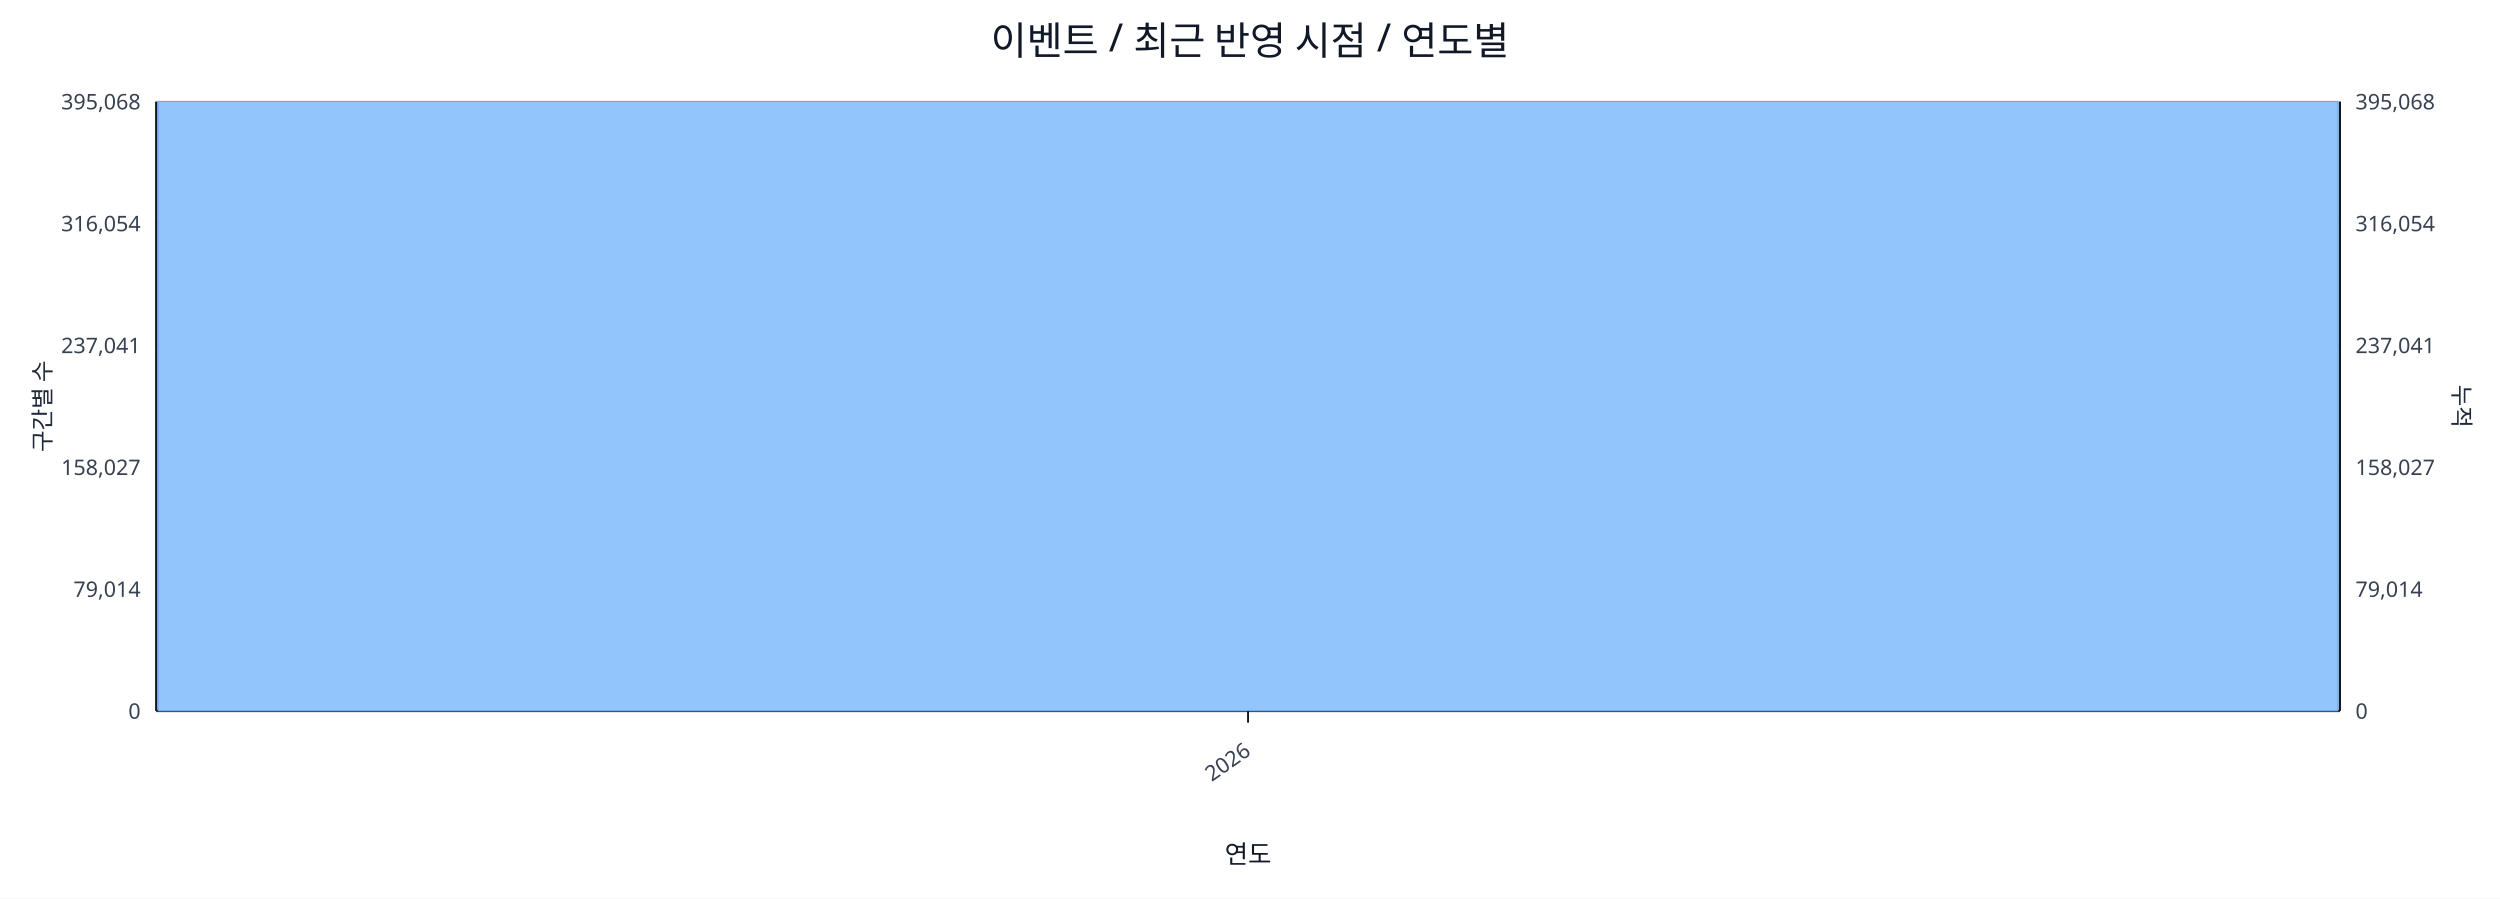
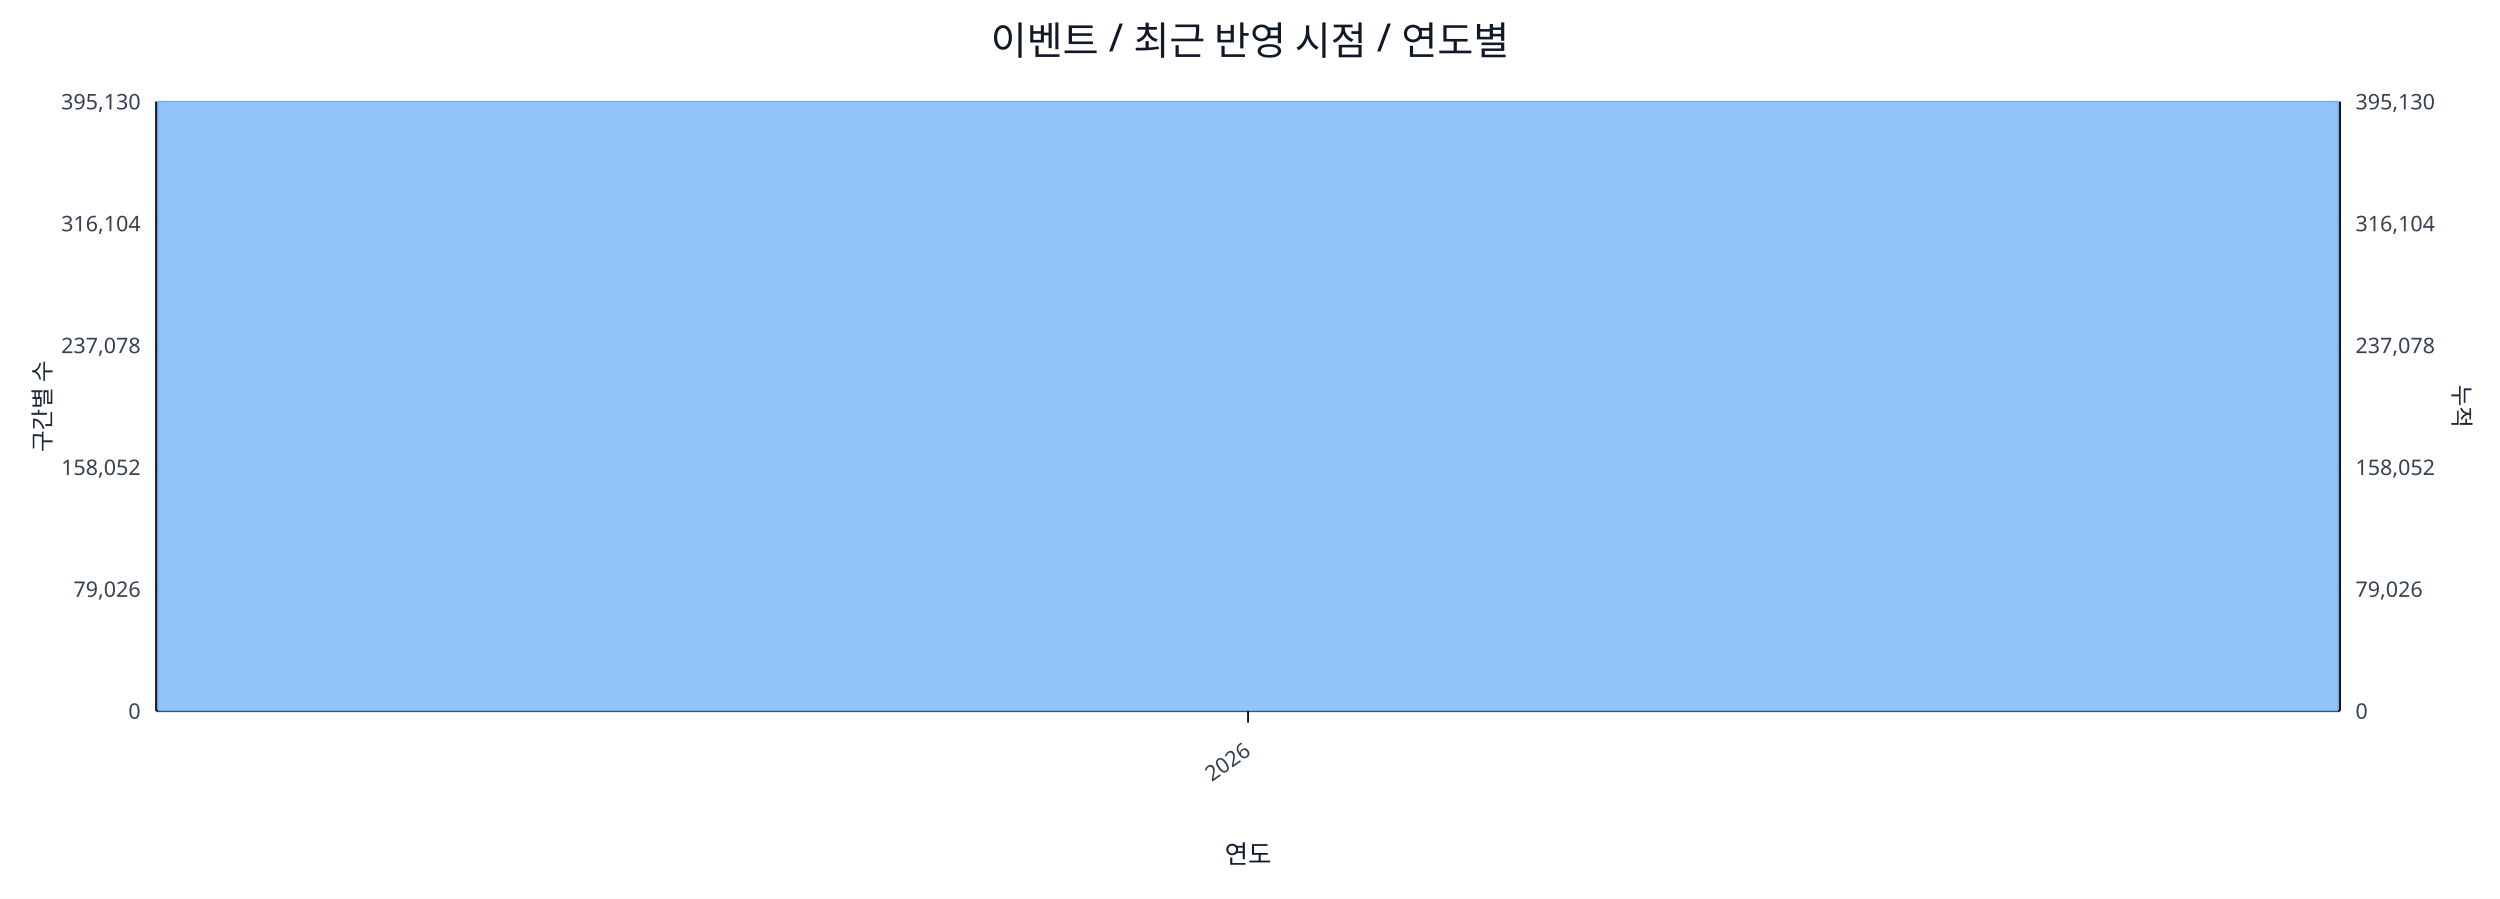
<svg xmlns="http://www.w3.org/2000/svg" width="1280" height="460" viewBox="0 0 1280 460">
  <rect x="0" y="0" width="100%" height="100%" fill="#ffffff" />
  <text x="640.0" y="28" font-size="20" text-anchor="middle" font-family="sans-serif" fill="#111827">이벤트 / 최근 반영 시점 / 연도별</text>
  <line x1="80.0" y1="52.0" x2="1198.0" y2="52.0" stroke="#e5e7eb" stroke-width="1" />
-   <text x="72.0" y="56.0" font-size="11" text-anchor="end" font-family="sans-serif" fill="#374151">395,068</text>
-   <text x="1206.0" y="56.0" font-size="11" text-anchor="start" font-family="sans-serif" fill="#374151">395,068</text>
+   <text x="72.0" y="56.0" font-size="11" text-anchor="end" font-family="sans-serif" fill="#374151">395,130</text>
+   <text x="1206.0" y="56.0" font-size="11" text-anchor="start" font-family="sans-serif" fill="#374151">395,130</text>
  <line x1="80.0" y1="114.4" x2="1198.0" y2="114.4" stroke="#e5e7eb" stroke-width="1" />
-   <text x="72.0" y="118.4" font-size="11" text-anchor="end" font-family="sans-serif" fill="#374151">316,054</text>
-   <text x="1206.0" y="118.4" font-size="11" text-anchor="start" font-family="sans-serif" fill="#374151">316,054</text>
+   <text x="72.0" y="118.4" font-size="11" text-anchor="end" font-family="sans-serif" fill="#374151">316,104</text>
+   <text x="1206.0" y="118.4" font-size="11" text-anchor="start" font-family="sans-serif" fill="#374151">316,104</text>
  <line x1="80.0" y1="176.8" x2="1198.0" y2="176.8" stroke="#e5e7eb" stroke-width="1" />
-   <text x="72.0" y="180.8" font-size="11" text-anchor="end" font-family="sans-serif" fill="#374151">237,041</text>
-   <text x="1206.0" y="180.8" font-size="11" text-anchor="start" font-family="sans-serif" fill="#374151">237,041</text>
+   <text x="72.0" y="180.8" font-size="11" text-anchor="end" font-family="sans-serif" fill="#374151">237,078</text>
+   <text x="1206.0" y="180.8" font-size="11" text-anchor="start" font-family="sans-serif" fill="#374151">237,078</text>
  <line x1="80.0" y1="239.2" x2="1198.0" y2="239.2" stroke="#e5e7eb" stroke-width="1" />
-   <text x="72.0" y="243.2" font-size="11" text-anchor="end" font-family="sans-serif" fill="#374151">158,027</text>
-   <text x="1206.0" y="243.2" font-size="11" text-anchor="start" font-family="sans-serif" fill="#374151">158,027</text>
+   <text x="72.0" y="243.2" font-size="11" text-anchor="end" font-family="sans-serif" fill="#374151">158,052</text>
+   <text x="1206.0" y="243.2" font-size="11" text-anchor="start" font-family="sans-serif" fill="#374151">158,052</text>
  <line x1="80.0" y1="301.6" x2="1198.0" y2="301.6" stroke="#e5e7eb" stroke-width="1" />
-   <text x="72.0" y="305.6" font-size="11" text-anchor="end" font-family="sans-serif" fill="#374151">79,014</text>
-   <text x="1206.0" y="305.6" font-size="11" text-anchor="start" font-family="sans-serif" fill="#374151">79,014</text>
+   <text x="72.0" y="305.6" font-size="11" text-anchor="end" font-family="sans-serif" fill="#374151">79,026</text>
+   <text x="1206.0" y="305.6" font-size="11" text-anchor="start" font-family="sans-serif" fill="#374151">79,026</text>
  <line x1="80.0" y1="364.0" x2="1198.0" y2="364.0" stroke="#e5e7eb" stroke-width="1" />
  <text x="72.0" y="368.0" font-size="11" text-anchor="end" font-family="sans-serif" fill="#374151">0</text>
  <text x="1206.0" y="368.0" font-size="11" text-anchor="start" font-family="sans-serif" fill="#374151">0</text>
  <line x1="80.0" y1="364.0" x2="1198.0" y2="364.0" stroke="#111827" stroke-width="1.2" />
  <line x1="80.0" y1="52.0" x2="80.0" y2="364.0" stroke="#111827" stroke-width="1.2" />
  <line x1="1198.0" y1="52.0" x2="1198.0" y2="364.0" stroke="#111827" stroke-width="1.2" />
  <rect x="81.0" y="52.0" width="1116.0" height="312.0" fill="#93c5fd" stroke="#60a5fa" stroke-width="0.5" />
  <polyline fill="none" stroke="#ef4444" stroke-width="2" points="639.0,52.0" />
  <line x1="639.0" y1="364.0" x2="639.0" y2="370.0" stroke="#111827" stroke-width="1" />
  <text x="641.0" y="386.0" font-size="11" text-anchor="end" transform="rotate(-35 641.0 386.0)" font-family="sans-serif" fill="#374151">2026</text>
  <text x="26" y="208.0" font-size="12" transform="rotate(-90 26 208.0)" text-anchor="middle" font-family="sans-serif" fill="#1f2937">구간별 수</text>
  <text x="1256.0" y="208.0" font-size="12" transform="rotate(90 1256.0 208.0)" text-anchor="middle" font-family="sans-serif" fill="#1f2937">누적</text>
  <text x="639.0" y="442.0" font-size="13" text-anchor="middle" font-family="sans-serif" fill="#111827">연도</text>
</svg>
